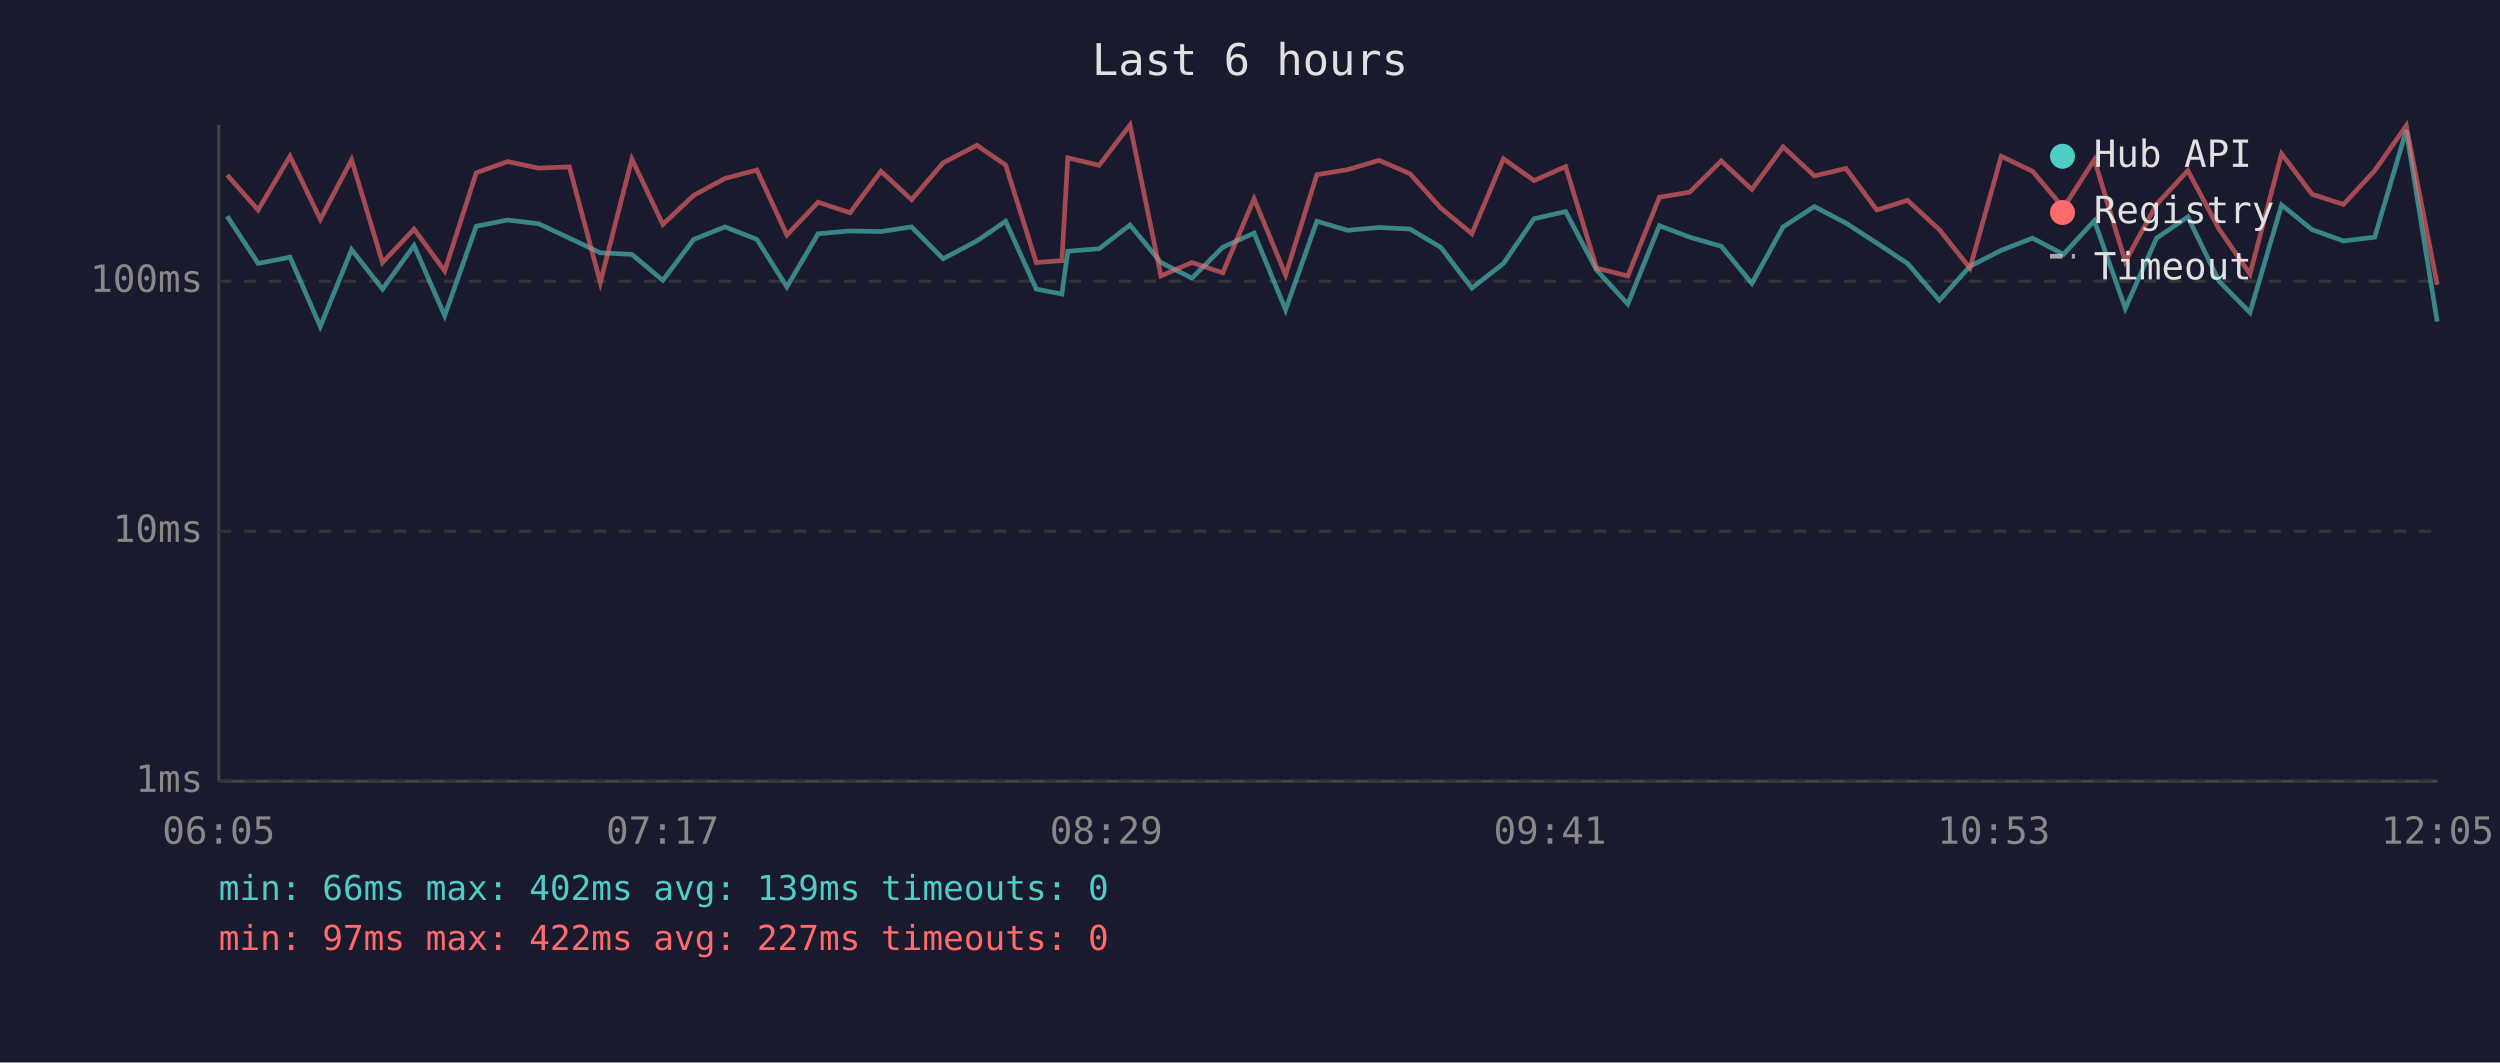
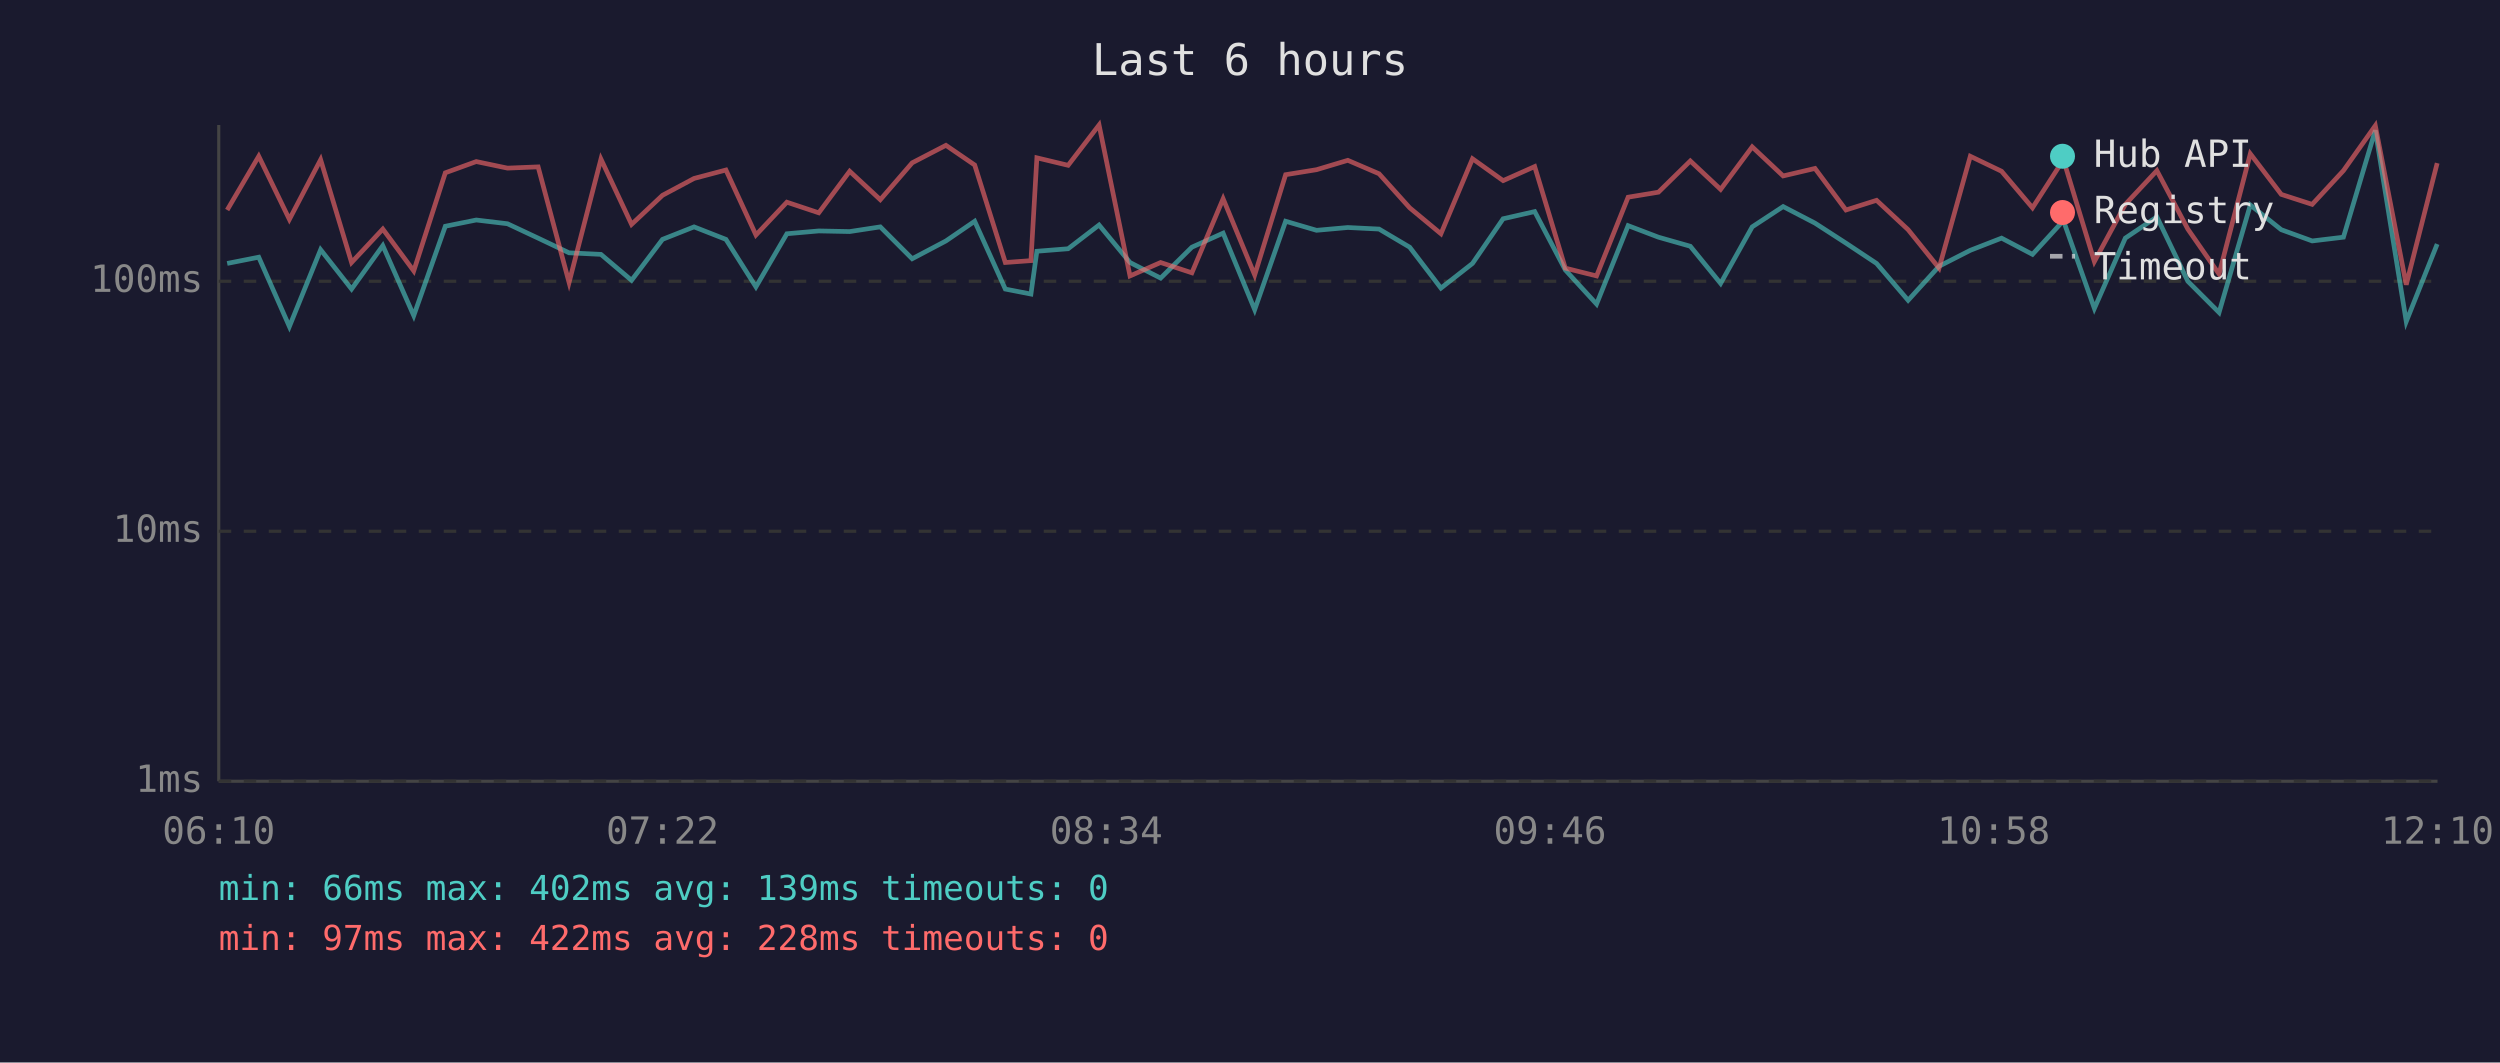
<svg xmlns="http://www.w3.org/2000/svg" viewBox="0 0 800 340" font-family="monospace" font-size="12">
  <rect width="800" height="340" fill="#1a1a2e" />
  <text x="400" y="24" fill="#e0e0e0" font-size="14" text-anchor="middle">Last 6 hours</text>
  <line x1="70" y1="40" x2="70" y2="250" stroke="#444" stroke-width="1" />
  <line x1="70" y1="250" x2="780" y2="250" stroke="#444" stroke-width="1" />
  <line x1="70" y1="250" x2="780" y2="250" stroke="#333" stroke-width="1" stroke-dasharray="4" />
  <text x="65" y="250" fill="#888" text-anchor="end" dominant-baseline="middle">1ms</text>
  <line x1="70" y1="170" x2="780" y2="170" stroke="#333" stroke-width="1" stroke-dasharray="4" />
  <text x="65" y="170" fill="#888" text-anchor="end" dominant-baseline="middle">10ms</text>
  <line x1="70" y1="90" x2="780" y2="90" stroke="#333" stroke-width="1" stroke-dasharray="4" />
  <text x="65" y="90" fill="#888" text-anchor="end" dominant-baseline="middle">100ms</text>
-   <text x="70" y="270" fill="#888" text-anchor="middle">06:05</text>
-   <text x="212" y="270" fill="#888" text-anchor="middle">07:17</text>
-   <text x="354" y="270" fill="#888" text-anchor="middle">08:29</text>
-   <text x="496" y="270" fill="#888" text-anchor="middle">09:41</text>
-   <text x="638" y="270" fill="#888" text-anchor="middle">10:53</text>
-   <text x="780" y="270" fill="#888" text-anchor="middle">12:05</text>
-   <polyline points="72.7,69.2 82.6,84.3 92.8,82.3 102.5,104.5 112.5,79.9 122.4,92.5 132.5,78.6 142.3,101.0 152.4,72.4 162.4,70.4 172.4,71.6 182.2,76.2 192.1,80.9 202.2,81.4 212.1,89.7 222.0,76.6 232.0,72.6 242.2,76.6 251.8,91.8 261.8,74.8 272.0,73.9 281.9,74.1 291.7,72.6 301.8,82.8 312.6,77.1 321.8,70.8 331.6,92.5 339.8,94.1 341.7,80.4 351.7,79.6 361.6,72.0 371.5,84.0 381.4,89.0 391.3,79.1 401.3,74.6 411.4,99.1 421.4,70.8 431.2,73.7 441.3,72.8 451.2,73.3 461.0,79.1 471.0,92.2 481.1,84.3 490.9,70.0 501.0,67.7 510.9,86.4 520.9,97.3 531.0,72.2 540.7,75.9 550.8,78.8 560.6,90.7 570.6,72.6 580.6,66.1 590.7,71.4 600.6,77.8 610.4,84.3 620.6,96.1 630.4,85.2 640.4,80.1 650.4,76.2 660.3,81.4 670.2,70.6 680.1,98.7 690.1,76.2 700.1,69.4 710.1,90.0 720.0,100.0 730.1,65.6 739.9,73.5 749.9,77.1 759.9,75.9 770.0,41.7 779.9,102.9" fill="none" stroke="#4ecdc4" stroke-width="1.5" opacity="0.6" />
-   <polyline points="72.7,56.0 82.6,67.2 92.8,50.0 102.5,70.2 112.5,51.1 122.4,84.0 132.5,73.3 142.3,86.7 152.4,55.3 162.4,51.7 172.4,53.8 182.2,53.4 192.1,90.4 202.2,50.9 212.1,71.8 222.0,62.5 232.0,57.1 242.2,54.4 251.8,75.2 261.8,64.7 272.0,68.1 281.9,54.8 291.7,63.9 301.8,52.1 312.6,46.5 321.8,52.8 331.6,84.0 339.8,83.4 341.7,50.5 351.7,52.9 361.6,40.0 371.5,88.3 381.4,84.0 391.3,87.3 401.3,63.6 411.4,88.0 421.4,55.9 431.2,54.3 441.3,51.3 451.2,55.6 461.0,66.5 471.0,74.8 481.1,50.8 490.9,57.8 501.0,53.3 510.9,85.8 520.9,88.3 531.0,63.1 540.7,61.5 550.8,51.5 560.6,60.6 570.6,47.0 580.6,56.3 590.7,53.9 600.6,67.2 610.4,64.1 620.6,73.5 630.4,85.8 640.4,50.0 650.4,54.8 660.3,66.5 670.2,51.1 680.1,83.7 690.1,65.4 700.1,54.6 710.1,73.3 720.0,87.7 730.1,49.2 739.9,62.2 749.9,65.4 759.9,54.6 770.0,40.2 779.9,91.1" fill="none" stroke="#ff6b6b" stroke-width="1.5" opacity="0.6" />
+   <text x="70" y="270" fill="#888" text-anchor="middle">06:10</text>
+   <text x="212" y="270" fill="#888" text-anchor="middle">07:22</text>
+   <text x="354" y="270" fill="#888" text-anchor="middle">08:34</text>
+   <text x="496" y="270" fill="#888" text-anchor="middle">09:46</text>
+   <text x="638" y="270" fill="#888" text-anchor="middle">10:58</text>
+   <text x="780" y="270" fill="#888" text-anchor="middle">12:10</text>
+   <polyline points="72.7,84.3 82.8,82.3 92.6,104.5 102.6,79.9 112.5,92.5 122.5,78.6 132.4,101.0 142.5,72.4 152.4,70.4 162.4,71.6 172.2,76.2 182.1,80.9 192.3,81.4 202.1,89.7 212.0,76.6 222.1,72.6 232.3,76.6 241.9,91.8 251.8,74.8 262.0,73.9 271.9,74.1 281.7,72.6 291.9,82.8 302.7,77.1 311.9,70.8 321.7,92.5 329.9,94.1 331.8,80.4 341.8,79.6 351.7,72.0 361.6,84.0 371.4,89.0 381.4,79.1 391.4,74.6 401.5,99.1 411.4,70.8 421.3,73.7 431.3,72.8 441.3,73.3 451.1,79.1 461.1,92.2 471.2,84.3 481.0,70.0 491.1,67.7 500.9,86.4 510.9,97.3 521.0,72.2 530.7,75.9 540.9,78.8 550.6,90.7 560.7,72.6 570.6,66.1 580.8,71.4 590.7,77.8 600.5,84.3 610.6,96.1 620.5,85.2 630.5,80.1 640.5,76.2 650.4,81.4 660.3,70.6 670.2,98.7 680.1,76.2 690.2,69.4 700.1,90.0 710.1,100.0 720.1,65.6 730.0,73.5 739.9,77.1 749.9,75.9 760.1,41.7 770.0,102.9 779.9,78.1" fill="none" stroke="#4ecdc4" stroke-width="1.5" opacity="0.6" />
+   <polyline points="72.7,67.2 82.8,50.0 92.6,70.2 102.6,51.1 112.5,84.0 122.5,73.3 132.4,86.7 142.5,55.3 152.4,51.7 162.4,53.8 172.2,53.4 182.1,90.4 192.3,50.9 202.1,71.8 212.0,62.5 222.1,57.1 232.3,54.4 241.9,75.2 251.8,64.7 262.0,68.1 271.9,54.8 281.7,63.9 291.9,52.1 302.7,46.5 311.9,52.8 321.7,84.0 329.9,83.4 331.8,50.5 341.8,52.9 351.7,40.0 361.6,88.3 371.4,84.0 381.4,87.3 391.4,63.6 401.5,88.0 411.4,55.9 421.3,54.3 431.3,51.3 441.3,55.6 451.1,66.5 461.1,74.8 471.2,50.8 481.0,57.8 491.1,53.3 500.9,85.8 510.9,88.3 521.0,63.1 530.7,61.5 540.9,51.5 550.6,60.6 560.7,47.0 570.6,56.3 580.8,53.9 590.7,67.2 600.5,64.1 610.6,73.5 620.5,85.8 630.5,50.0 640.5,54.8 650.4,66.5 660.3,51.1 670.2,83.7 680.1,65.4 690.2,54.6 700.1,73.3 710.1,87.7 720.1,49.2 730.0,62.2 739.9,65.4 749.9,54.6 760.1,40.2 770.0,91.1 779.9,52.2" fill="none" stroke="#ff6b6b" stroke-width="1.5" opacity="0.6" />
  <circle cx="660" cy="50" r="4" fill="#4ecdc4" />
  <text x="670" y="50" fill="#e0e0e0" dominant-baseline="middle">Hub API</text>
  <circle cx="660" cy="68" r="4" fill="#ff6b6b" />
  <text x="670" y="68" fill="#e0e0e0" dominant-baseline="middle">Registry</text>
  <line x1="656" y1="82" x2="664" y2="82" stroke="#e0e0e0" stroke-width="1.5" stroke-dasharray="4,3" opacity="0.7" />
  <text x="670" y="86" fill="#e0e0e0" dominant-baseline="middle">Timeout</text>
  <text x="70" y="288" fill="#4ecdc4" font-size="11">min: 66ms  max: 402ms  avg: 139ms  timeouts: 0</text>
-   <text x="70" y="304" fill="#ff6b6b" font-size="11">min: 97ms  max: 422ms  avg: 227ms  timeouts: 0</text>
+   <text x="70" y="304" fill="#ff6b6b" font-size="11">min: 97ms  max: 422ms  avg: 228ms  timeouts: 0</text>
</svg>
